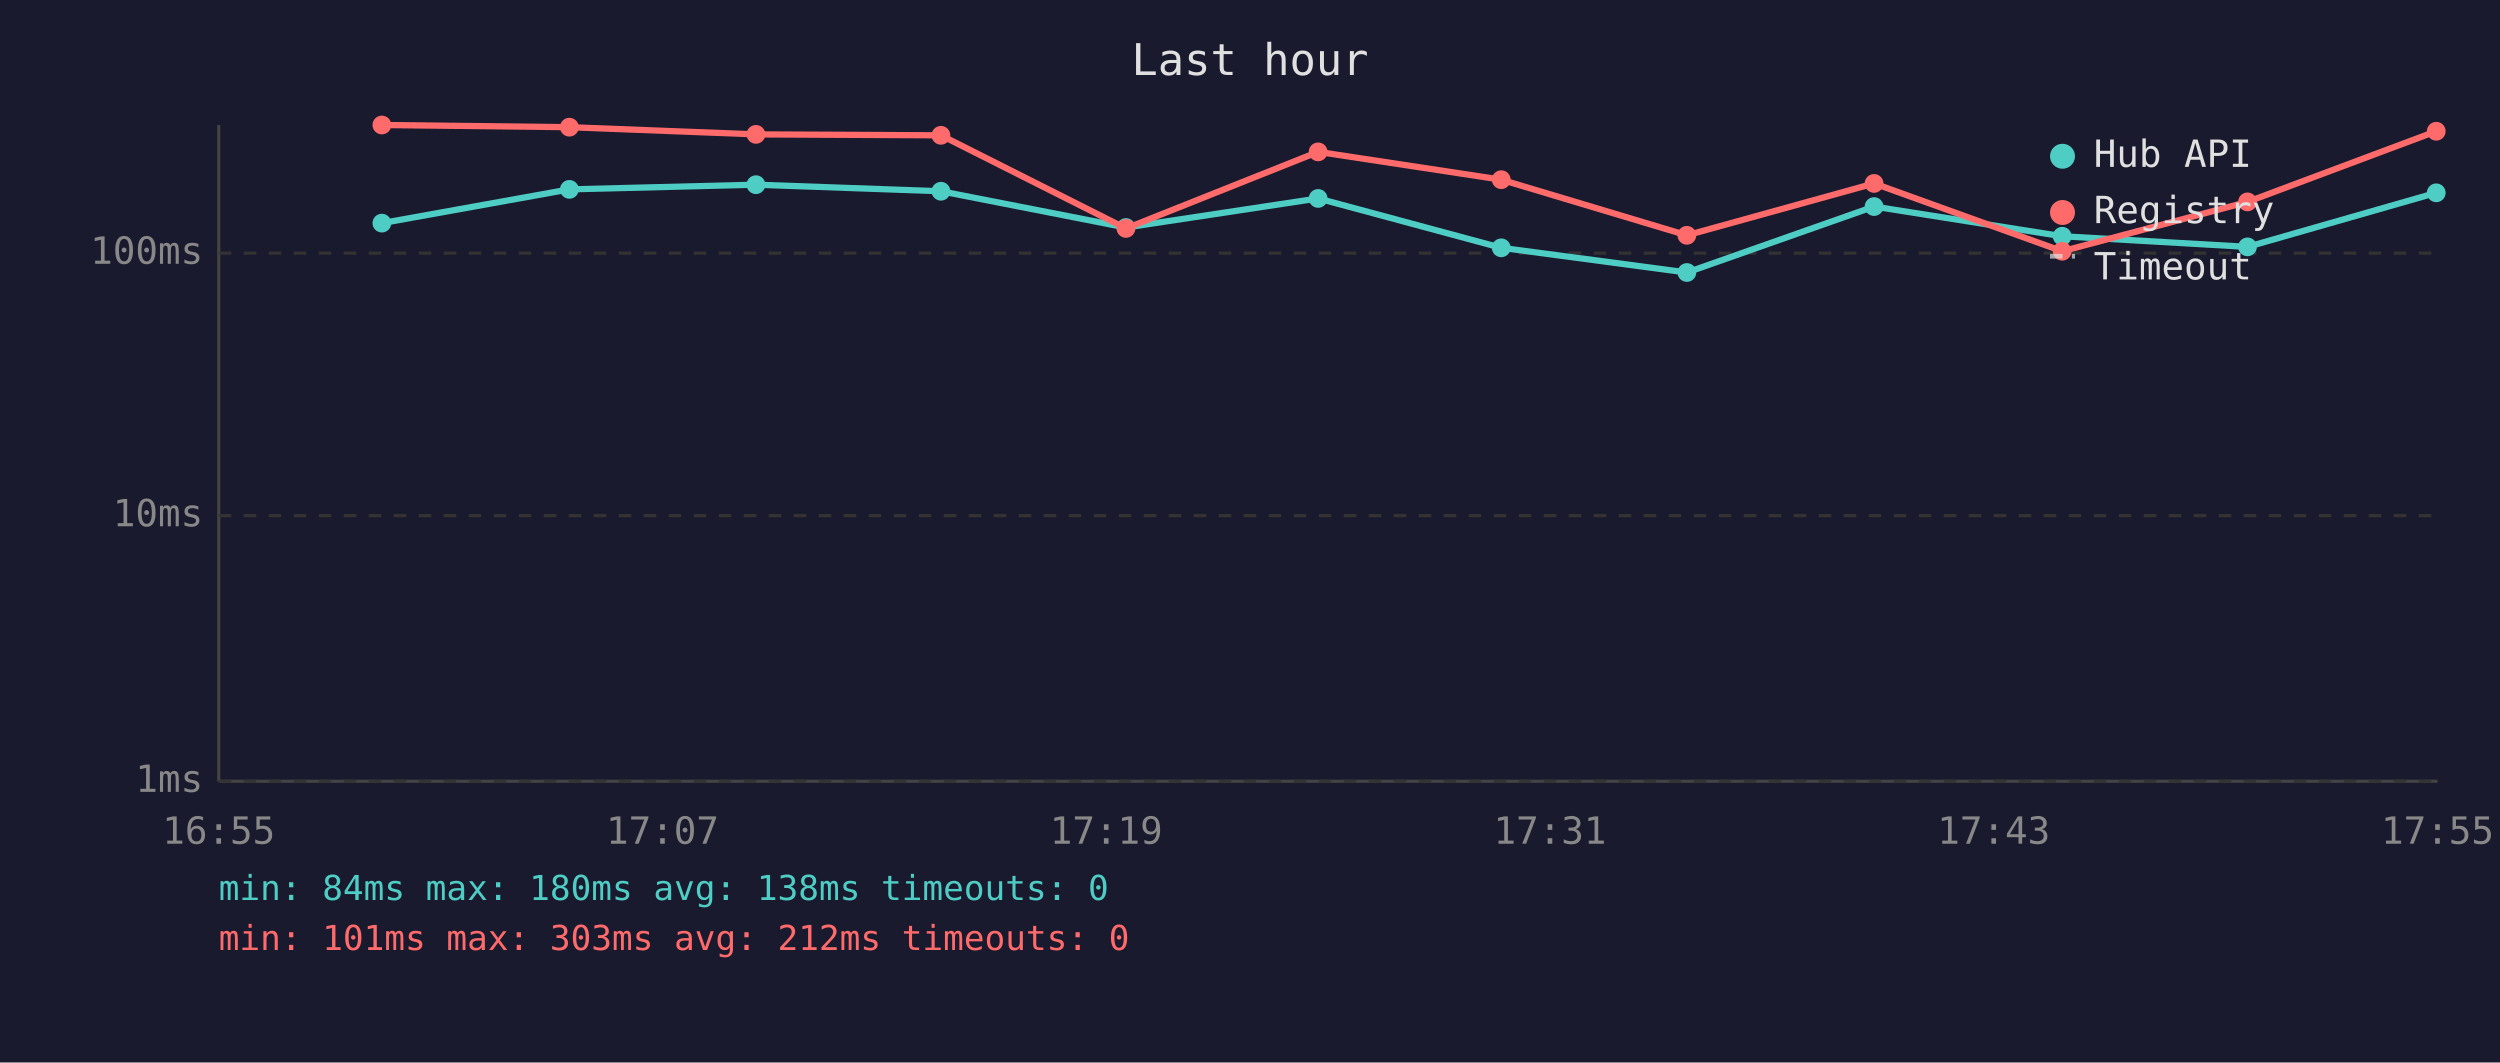
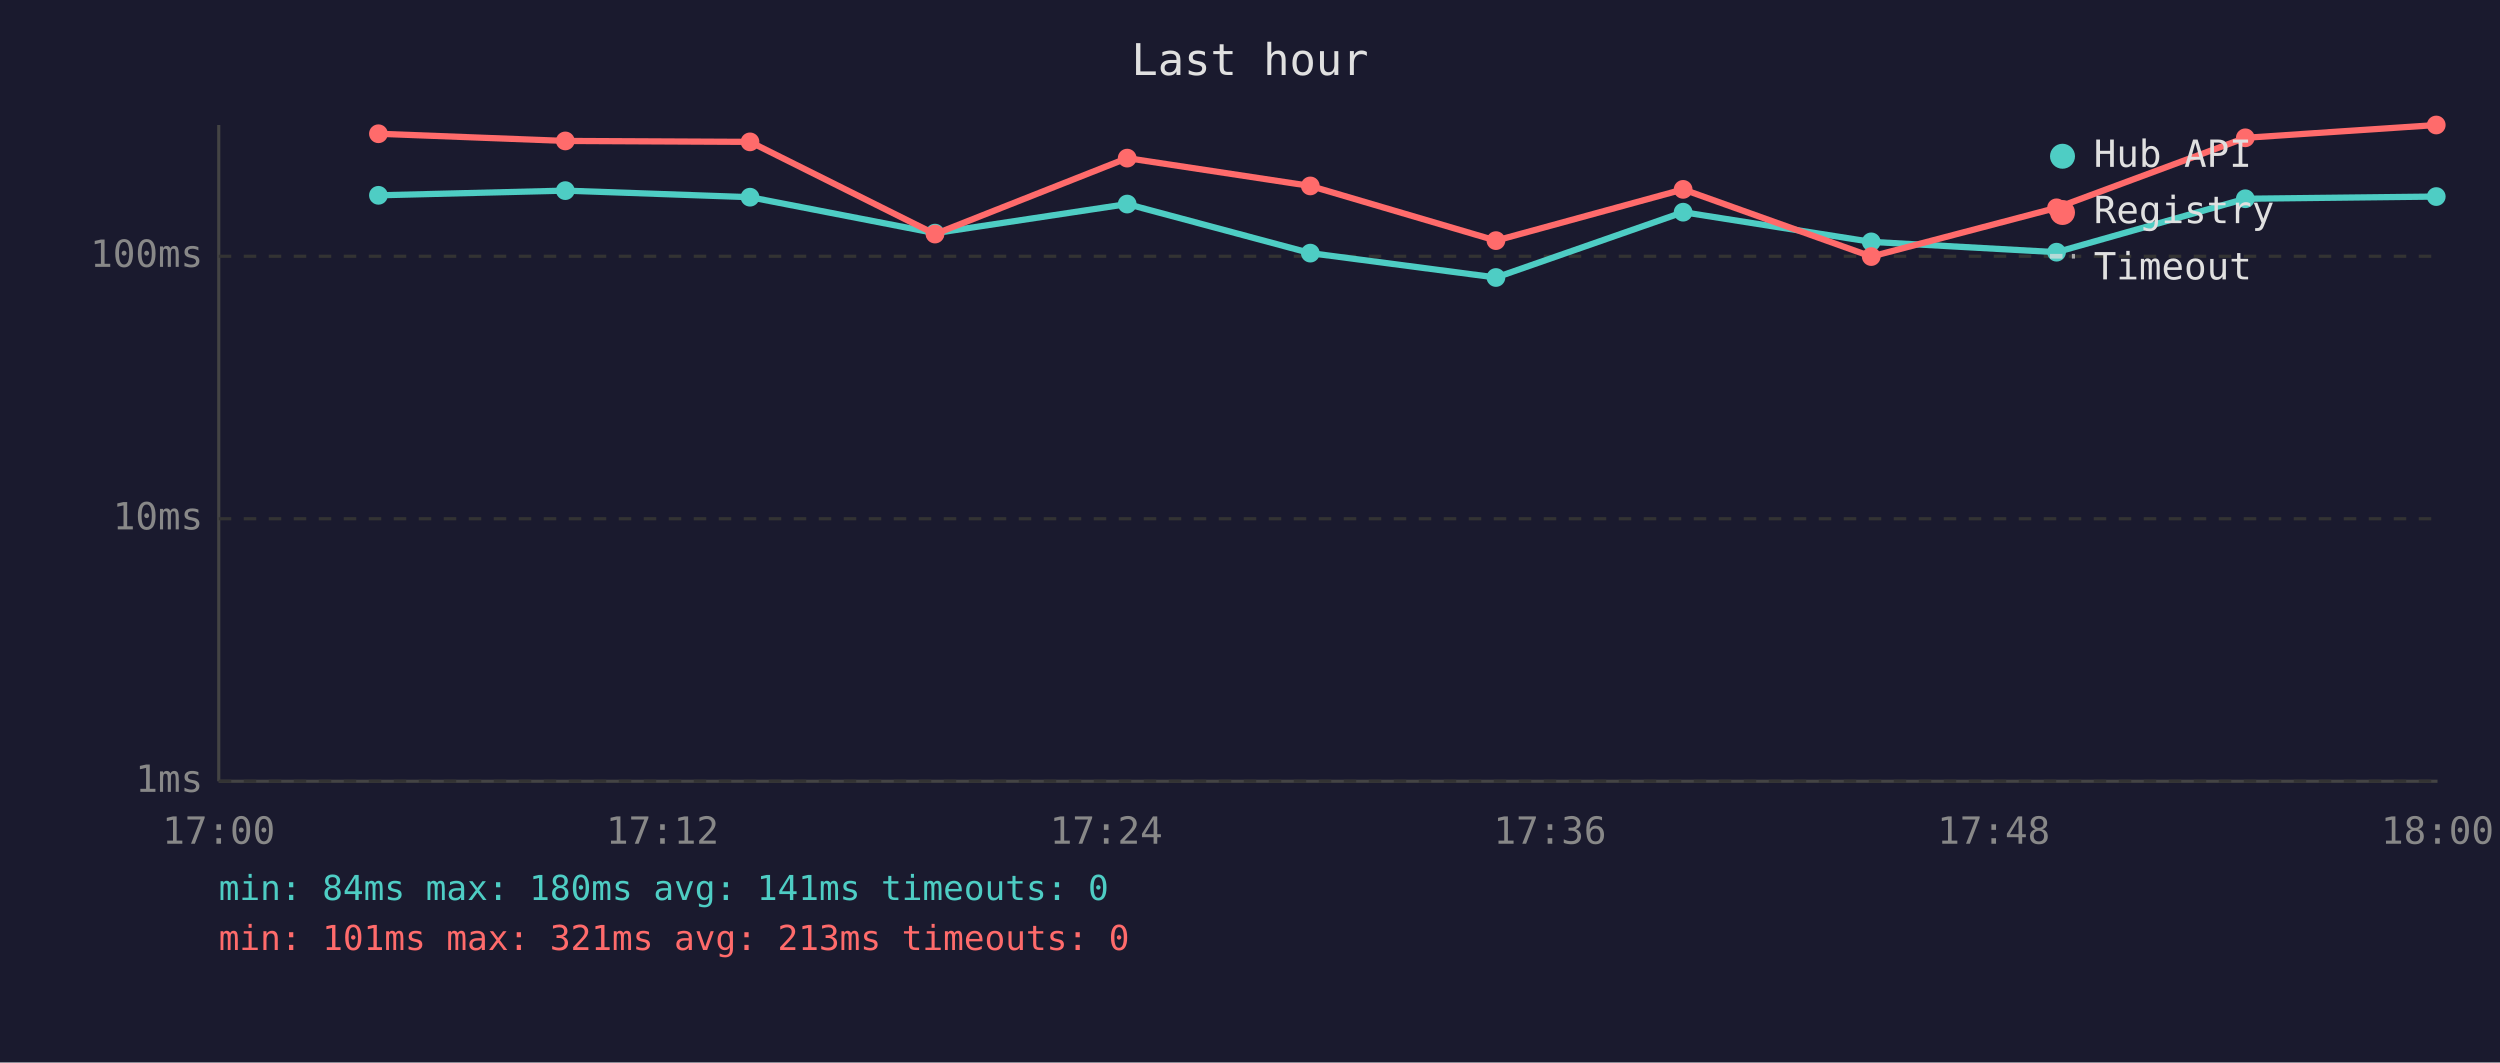
<svg xmlns="http://www.w3.org/2000/svg" viewBox="0 0 800 340" font-family="monospace" font-size="12">
  <rect width="800" height="340" fill="#1a1a2e" />
  <text x="400" y="24" fill="#e0e0e0" font-size="14" text-anchor="middle">Last hour</text>
  <line x1="70" y1="40" x2="70" y2="250" stroke="#444" stroke-width="1" />
  <line x1="70" y1="250" x2="780" y2="250" stroke="#444" stroke-width="1" />
  <line x1="70" y1="250" x2="780" y2="250" stroke="#333" stroke-width="1" stroke-dasharray="4" />
  <text x="65" y="250" fill="#888" text-anchor="end" dominant-baseline="middle">1ms</text>
-   <line x1="70" y1="165" x2="780" y2="165" stroke="#333" stroke-width="1" stroke-dasharray="4" />
-   <text x="65" y="165" fill="#888" text-anchor="end" dominant-baseline="middle">10ms</text>
-   <line x1="70" y1="81" x2="780" y2="81" stroke="#333" stroke-width="1" stroke-dasharray="4" />
-   <text x="65" y="81" fill="#888" text-anchor="end" dominant-baseline="middle">100ms</text>
-   <text x="70" y="270" fill="#888" text-anchor="middle">16:55</text>
-   <text x="212" y="270" fill="#888" text-anchor="middle">17:07</text>
-   <text x="354" y="270" fill="#888" text-anchor="middle">17:19</text>
-   <text x="496" y="270" fill="#888" text-anchor="middle">17:31</text>
-   <text x="638" y="270" fill="#888" text-anchor="middle">17:43</text>
-   <text x="780" y="270" fill="#888" text-anchor="middle">17:55</text>
-   <polyline points="122.2,71.4 182.2,60.6 241.9,59.1 301.1,61.2 360.3,72.8 421.8,63.5 480.4,79.3 539.8,87.2 599.7,66.1 659.9,75.6 719.2,79.0 779.6,61.7" fill="none" stroke="#4ecdc4" stroke-width="2" opacity="1" />
-   <circle cx="122.2" cy="71.4" r="3" fill="#4ecdc4" />
-   <circle cx="182.2" cy="60.6" r="3" fill="#4ecdc4" />
-   <circle cx="241.9" cy="59.1" r="3" fill="#4ecdc4" />
-   <circle cx="301.1" cy="61.2" r="3" fill="#4ecdc4" />
-   <circle cx="360.3" cy="72.8" r="3" fill="#4ecdc4" />
-   <circle cx="421.8" cy="63.5" r="3" fill="#4ecdc4" />
-   <circle cx="480.4" cy="79.3" r="3" fill="#4ecdc4" />
-   <circle cx="539.8" cy="87.2" r="3" fill="#4ecdc4" />
-   <circle cx="599.7" cy="66.1" r="3" fill="#4ecdc4" />
-   <circle cx="659.9" cy="75.6" r="3" fill="#4ecdc4" />
-   <circle cx="719.2" cy="79.0" r="3" fill="#4ecdc4" />
-   <circle cx="779.6" cy="61.7" r="3" fill="#4ecdc4" />
-   <polyline points="122.2,40.0 182.2,40.7 241.9,43.0 301.1,43.3 360.3,73.1 421.8,48.6 480.4,57.5 539.8,75.3 599.7,58.7 659.9,80.4 719.2,64.6 779.6,42.0" fill="none" stroke="#ff6b6b" stroke-width="2" opacity="1" />
-   <circle cx="122.2" cy="40.0" r="3" fill="#ff6b6b" />
-   <circle cx="182.2" cy="40.7" r="3" fill="#ff6b6b" />
-   <circle cx="241.9" cy="43.0" r="3" fill="#ff6b6b" />
-   <circle cx="301.1" cy="43.3" r="3" fill="#ff6b6b" />
-   <circle cx="360.3" cy="73.1" r="3" fill="#ff6b6b" />
-   <circle cx="421.8" cy="48.6" r="3" fill="#ff6b6b" />
-   <circle cx="480.4" cy="57.5" r="3" fill="#ff6b6b" />
-   <circle cx="539.8" cy="75.3" r="3" fill="#ff6b6b" />
-   <circle cx="599.7" cy="58.7" r="3" fill="#ff6b6b" />
-   <circle cx="659.9" cy="80.4" r="3" fill="#ff6b6b" />
-   <circle cx="719.2" cy="64.6" r="3" fill="#ff6b6b" />
-   <circle cx="779.6" cy="42.0" r="3" fill="#ff6b6b" />
+   <line x1="70" y1="166" x2="780" y2="166" stroke="#333" stroke-width="1" stroke-dasharray="4" />
+   <text x="65" y="166" fill="#888" text-anchor="end" dominant-baseline="middle">10ms</text>
+   <line x1="70" y1="82" x2="780" y2="82" stroke="#333" stroke-width="1" stroke-dasharray="4" />
+   <text x="65" y="82" fill="#888" text-anchor="end" dominant-baseline="middle">100ms</text>
+   <text x="70" y="270" fill="#888" text-anchor="middle">17:00</text>
+   <text x="212" y="270" fill="#888" text-anchor="middle">17:12</text>
+   <text x="354" y="270" fill="#888" text-anchor="middle">17:24</text>
+   <text x="496" y="270" fill="#888" text-anchor="middle">17:36</text>
+   <text x="638" y="270" fill="#888" text-anchor="middle">17:48</text>
+   <text x="780" y="270" fill="#888" text-anchor="middle">18:00</text>
+   <polyline points="121.1,62.5 180.9,61.0 240.0,63.1 299.2,74.6 360.7,65.3 419.3,81.0 478.7,88.8 538.6,67.9 598.8,77.4 658.1,80.7 718.5,63.6 779.6,62.9" fill="none" stroke="#4ecdc4" stroke-width="2" opacity="1" />
+   <circle cx="121.1" cy="62.5" r="3" fill="#4ecdc4" />
+   <circle cx="180.9" cy="61.0" r="3" fill="#4ecdc4" />
+   <circle cx="240.0" cy="63.1" r="3" fill="#4ecdc4" />
+   <circle cx="299.2" cy="74.6" r="3" fill="#4ecdc4" />
+   <circle cx="360.7" cy="65.3" r="3" fill="#4ecdc4" />
+   <circle cx="419.3" cy="81.0" r="3" fill="#4ecdc4" />
+   <circle cx="478.7" cy="88.8" r="3" fill="#4ecdc4" />
+   <circle cx="538.6" cy="67.9" r="3" fill="#4ecdc4" />
+   <circle cx="598.8" cy="77.4" r="3" fill="#4ecdc4" />
+   <circle cx="658.1" cy="80.7" r="3" fill="#4ecdc4" />
+   <circle cx="718.5" cy="63.6" r="3" fill="#4ecdc4" />
+   <circle cx="779.6" cy="62.9" r="3" fill="#4ecdc4" />
+   <polyline points="121.1,42.8 180.9,45.1 240.0,45.4 299.2,74.9 360.7,50.6 419.3,59.5 478.7,77.0 538.6,60.6 598.8,82.1 658.1,66.5 718.5,44.1 779.6,40.0" fill="none" stroke="#ff6b6b" stroke-width="2" opacity="1" />
+   <circle cx="121.1" cy="42.8" r="3" fill="#ff6b6b" />
+   <circle cx="180.9" cy="45.1" r="3" fill="#ff6b6b" />
+   <circle cx="240.0" cy="45.4" r="3" fill="#ff6b6b" />
+   <circle cx="299.2" cy="74.9" r="3" fill="#ff6b6b" />
+   <circle cx="360.7" cy="50.6" r="3" fill="#ff6b6b" />
+   <circle cx="419.3" cy="59.5" r="3" fill="#ff6b6b" />
+   <circle cx="478.7" cy="77.0" r="3" fill="#ff6b6b" />
+   <circle cx="538.6" cy="60.6" r="3" fill="#ff6b6b" />
+   <circle cx="598.8" cy="82.1" r="3" fill="#ff6b6b" />
+   <circle cx="658.1" cy="66.5" r="3" fill="#ff6b6b" />
+   <circle cx="718.5" cy="44.1" r="3" fill="#ff6b6b" />
+   <circle cx="779.6" cy="40.0" r="3" fill="#ff6b6b" />
  <circle cx="660" cy="50" r="4" fill="#4ecdc4" />
  <text x="670" y="50" fill="#e0e0e0" dominant-baseline="middle">Hub API</text>
  <circle cx="660" cy="68" r="4" fill="#ff6b6b" />
  <text x="670" y="68" fill="#e0e0e0" dominant-baseline="middle">Registry</text>
  <line x1="656" y1="82" x2="664" y2="82" stroke="#e0e0e0" stroke-width="1.5" stroke-dasharray="4,3" opacity="0.7" />
  <text x="670" y="86" fill="#e0e0e0" dominant-baseline="middle">Timeout</text>
-   <text x="70" y="288" fill="#4ecdc4" font-size="11">min: 84ms  max: 180ms  avg: 138ms  timeouts: 0</text>
-   <text x="70" y="304" fill="#ff6b6b" font-size="11">min: 101ms  max: 303ms  avg: 212ms  timeouts: 0</text>
+   <text x="70" y="288" fill="#4ecdc4" font-size="11">min: 84ms  max: 180ms  avg: 141ms  timeouts: 0</text>
+   <text x="70" y="304" fill="#ff6b6b" font-size="11">min: 101ms  max: 321ms  avg: 213ms  timeouts: 0</text>
</svg>
